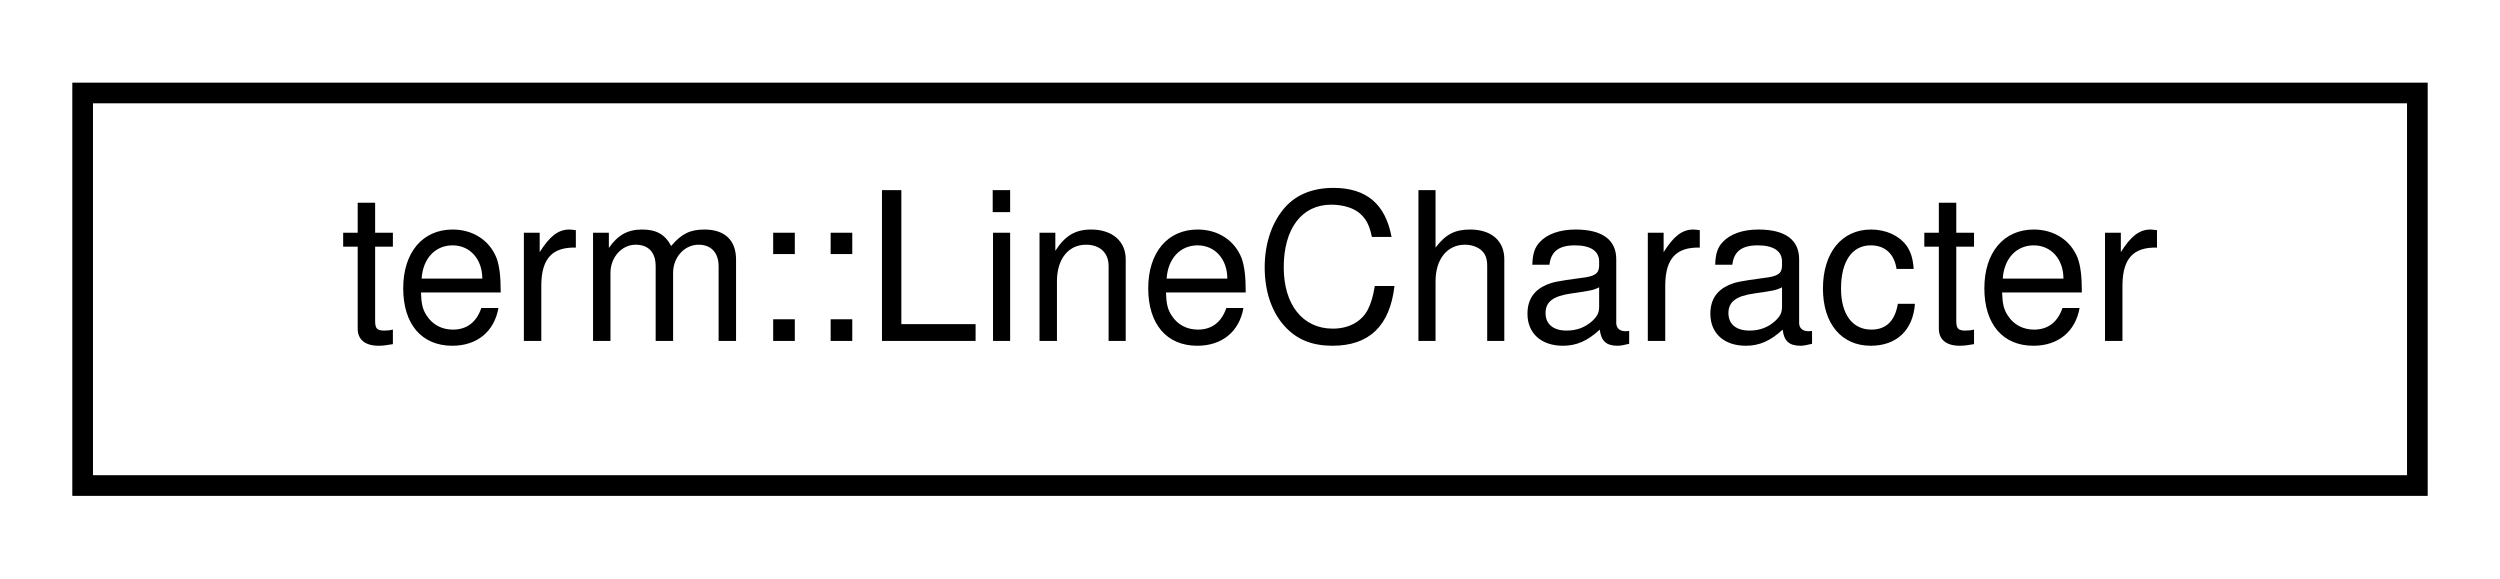
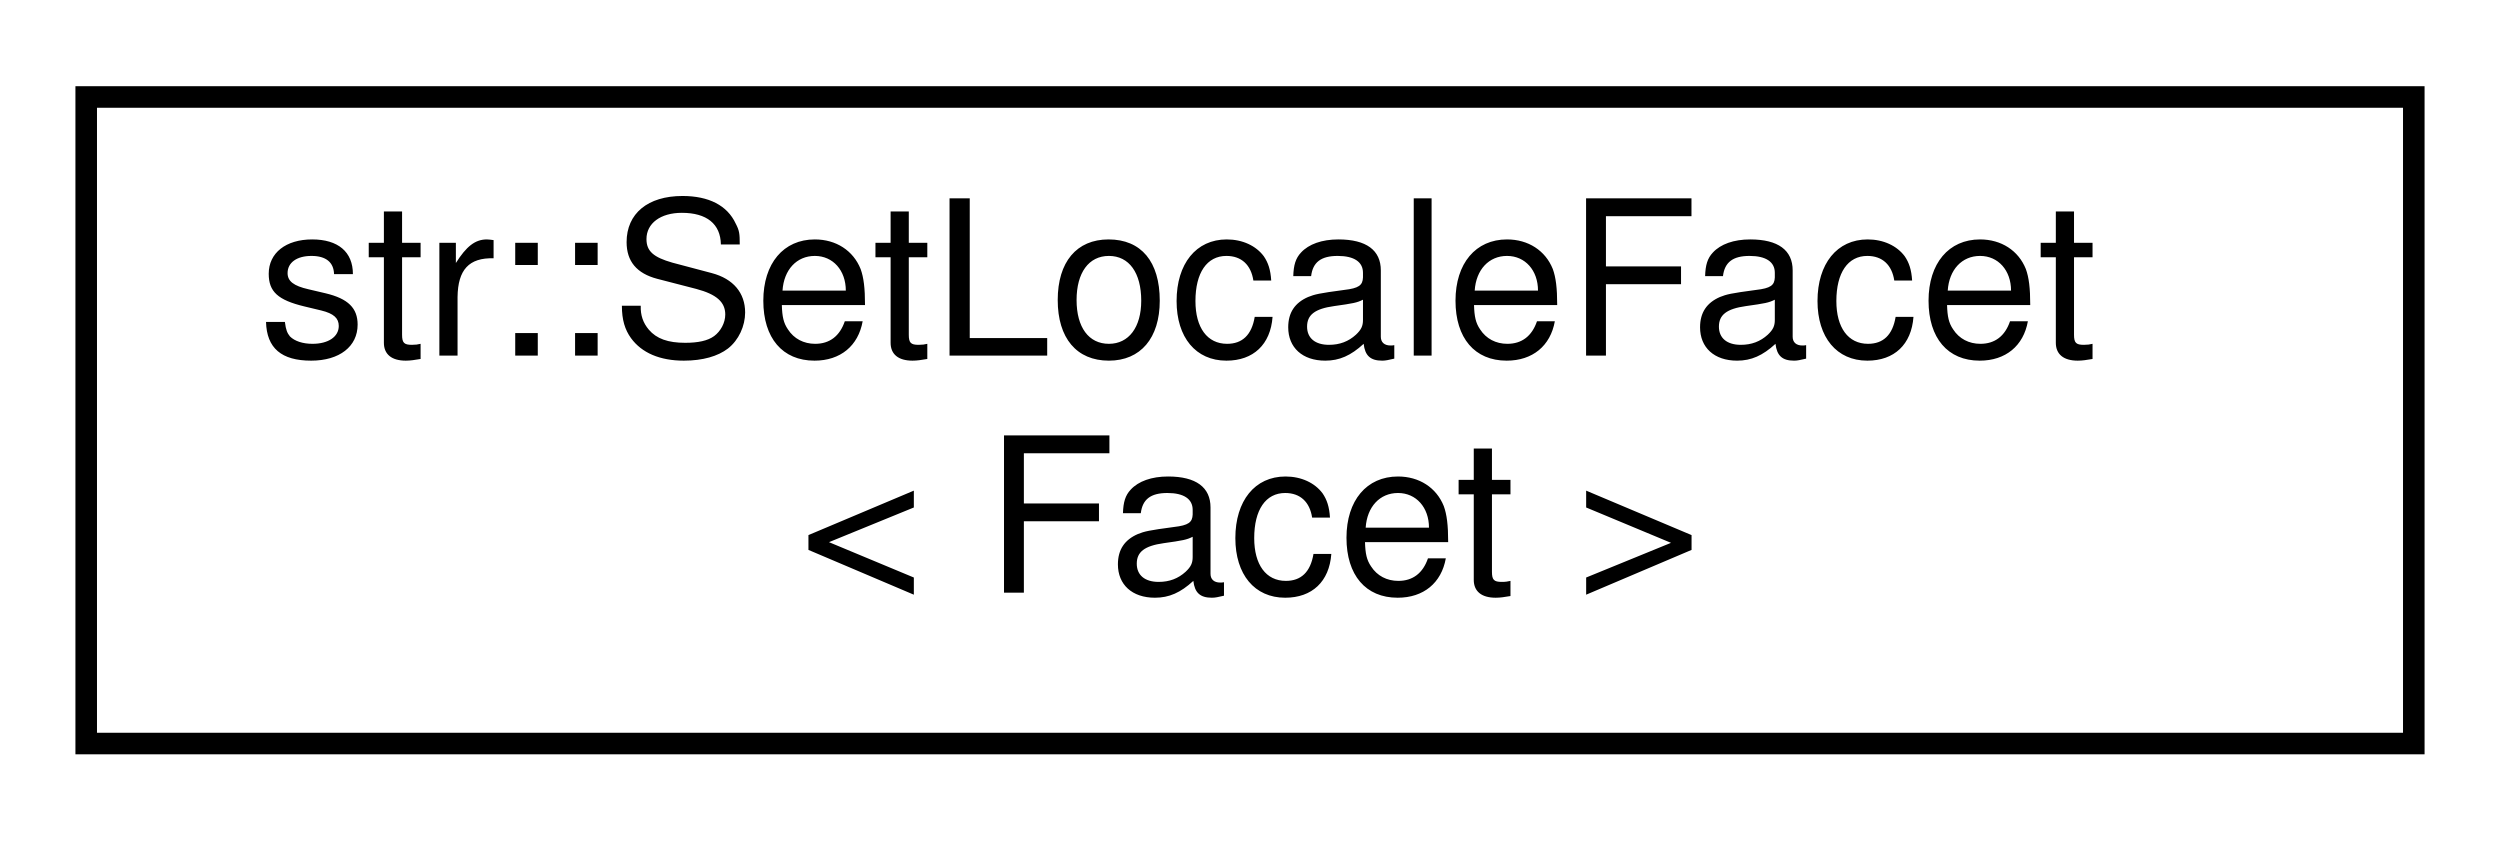
- <svg xmlns="http://www.w3.org/2000/svg" xmlns:xlink="http://www.w3.org/1999/xlink" width="121pt" height="28pt" viewBox="0.00 0.00 121.00 28.00">
-   <g id="graph0" class="graph" transform="scale(1 1) rotate(0) translate(4 24)">
+ <svg xmlns="http://www.w3.org/2000/svg" xmlns:xlink="http://www.w3.org/1999/xlink" width="116pt" height="39pt" viewBox="0.00 0.00 116.00 39.00">
+   <g id="graph0" class="graph" transform="scale(1 1) rotate(0) translate(4 35)">
    <g id="node1" class="node">
      <g id="a_node1">
-         <a xlink:href="structterm_1_1_line_character.html" target="_top" xlink:title="Contains pre-made definitions for all DEC line drawing characters.">
-           <polygon fill="none" stroke="black" points="0,-0.5 0,-19.5 113,-19.5 113,-0.5 0,-0.5" />
-           <text text-anchor="middle" x="56.5" y="-7.5" font-family="Helvetica,sans-Serif" font-size="10.00">term::LineCharacter</text>
+         <a xlink:href="structstr_1_1_set_locale_facet.html" target="_top" xlink:title="Set the locale of an iostream, and set a Facet at the same time.">
+           <polygon fill="none" stroke="black" points="0,-0.5 0,-30.5 108,-30.5 108,-0.5 0,-0.5" />
+           <text text-anchor="start" x="8" y="-18.5" font-family="Helvetica,sans-Serif" font-size="10.00">str::SetLocaleFacet</text>
+           <text text-anchor="middle" x="54" y="-7.5" font-family="Helvetica,sans-Serif" font-size="10.00">&lt; Facet &gt;</text>
        </a>
      </g>
    </g>
  </g>
</svg>
